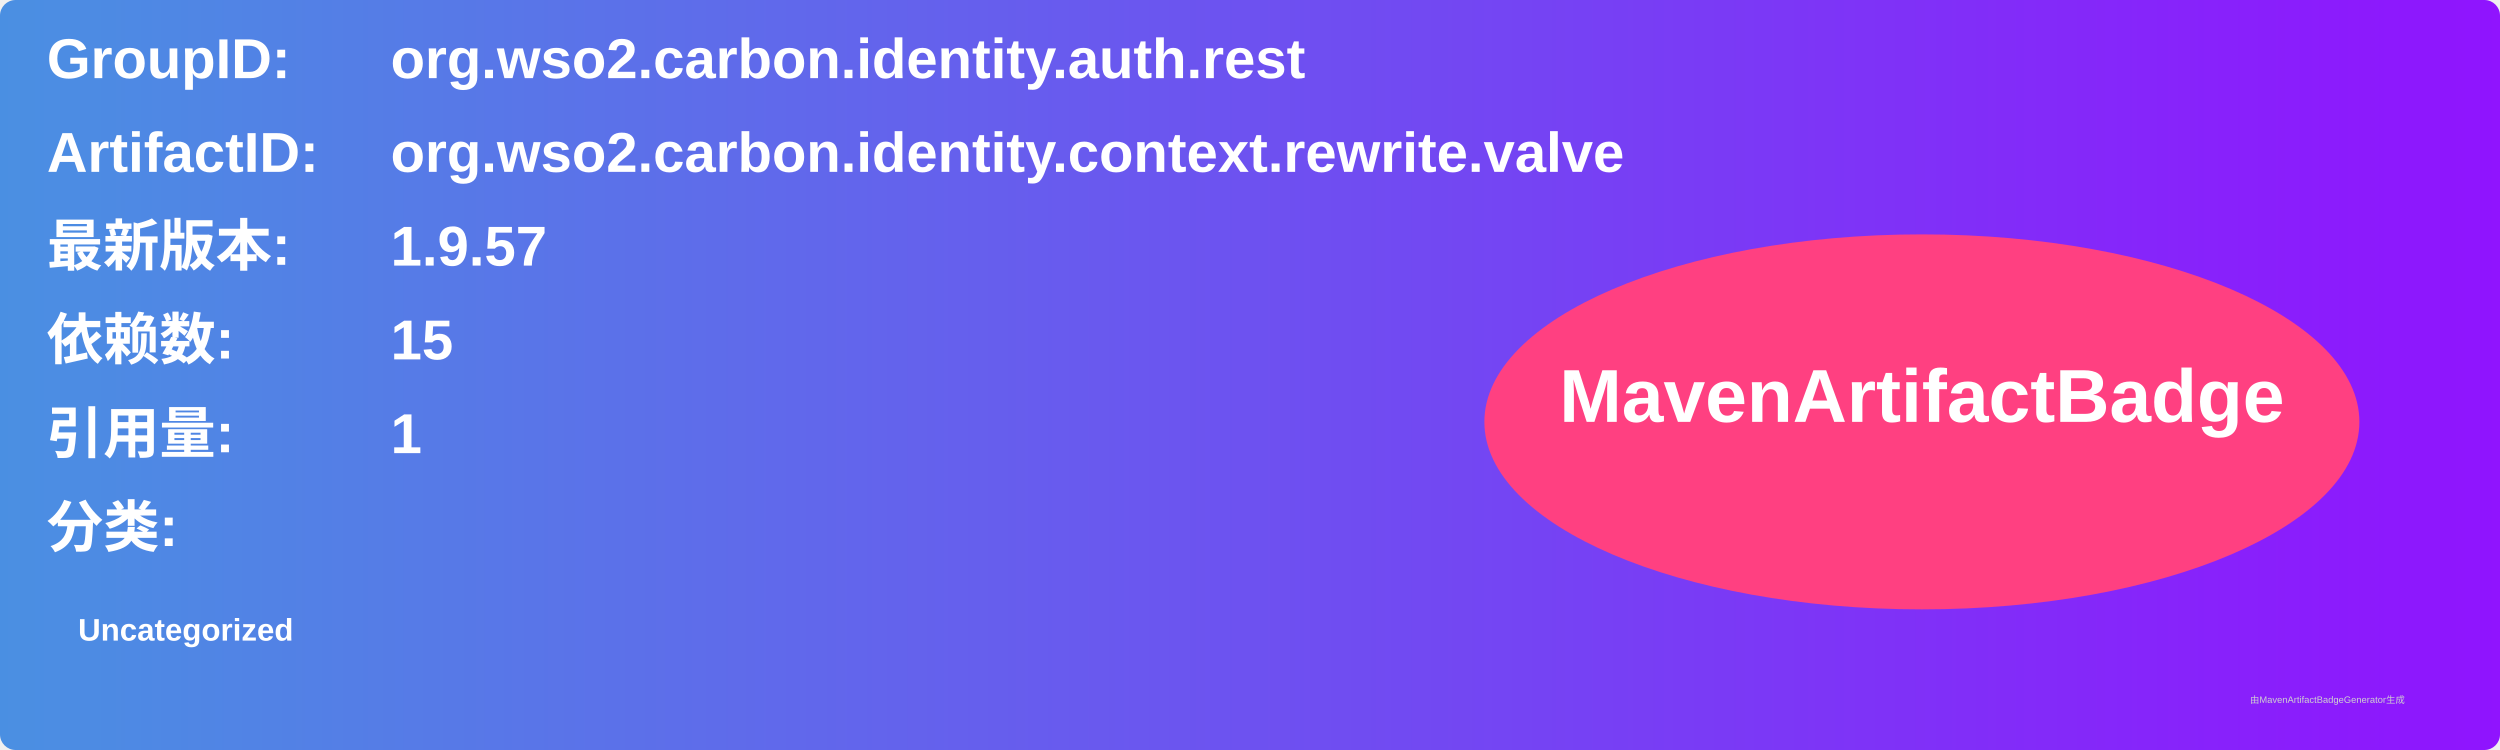
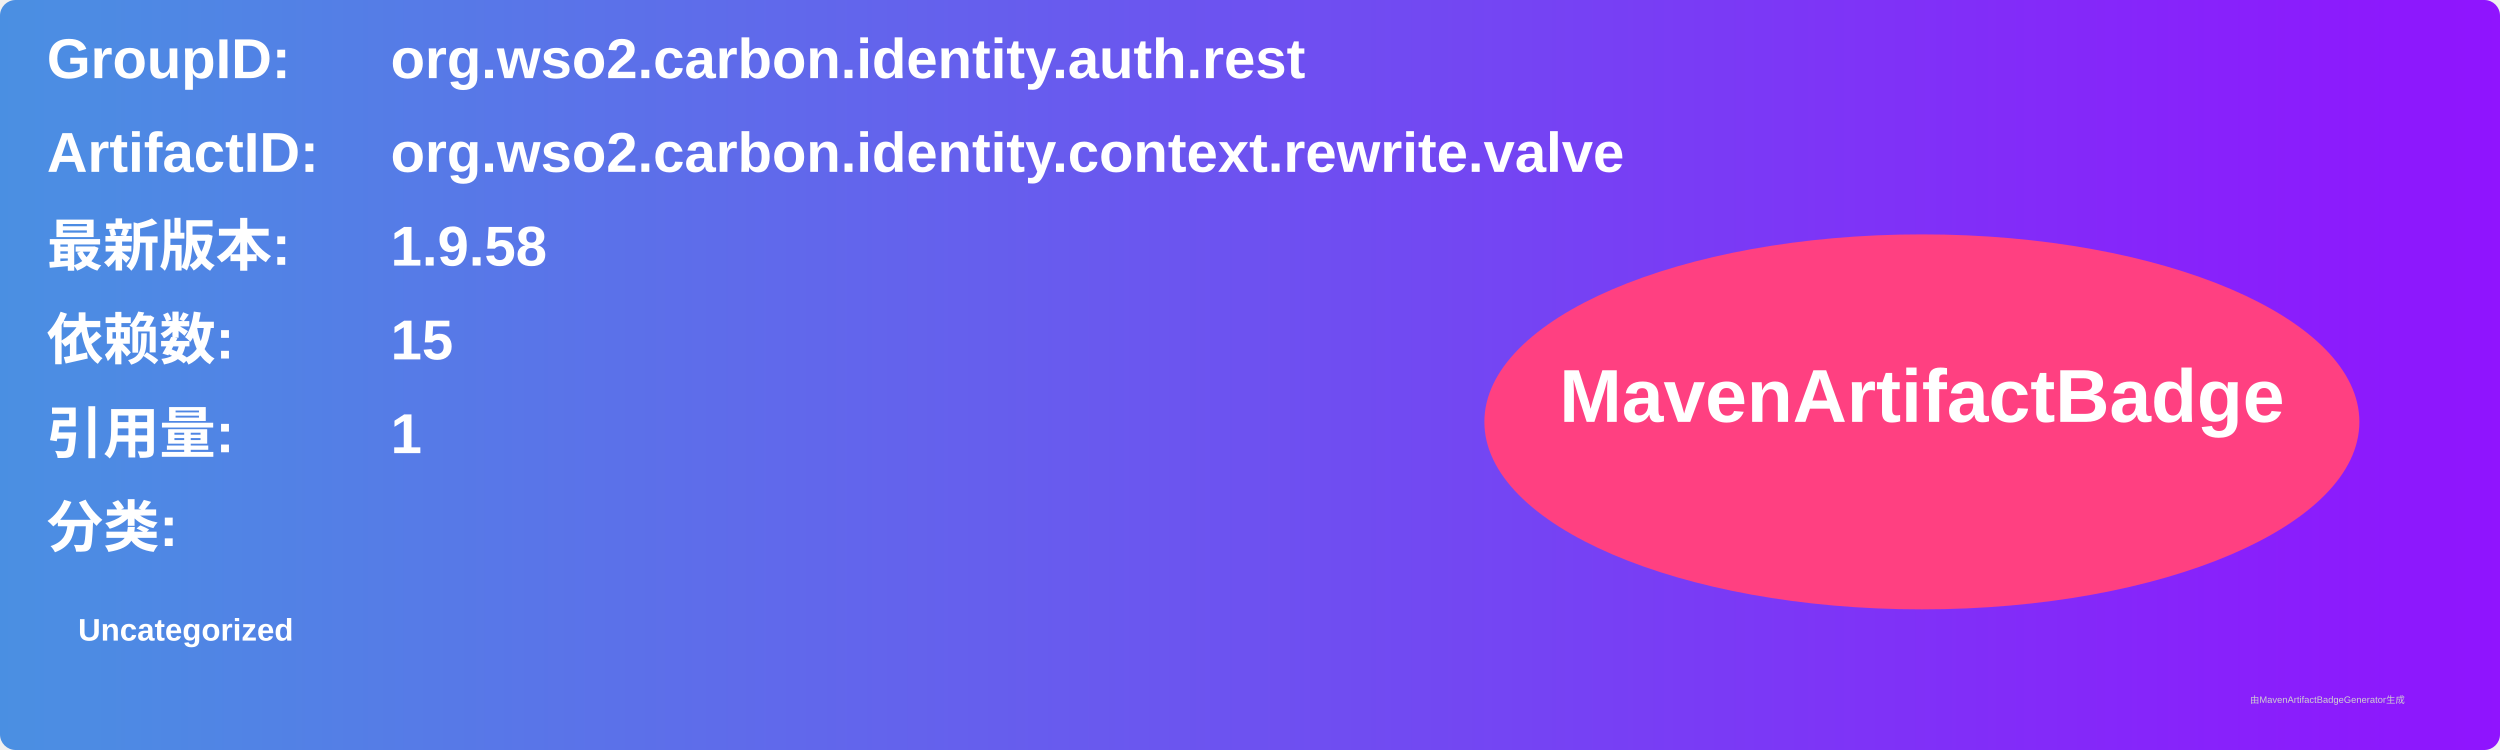
<svg xmlns="http://www.w3.org/2000/svg" width="800" height="240" viewBox="0 0 800 240">
  <linearGradient id="grad" x1="0%" y1="0%" x2="100%" y2="0%">
    <stop offset="0%" stop-color="#4a90e2" />
    <stop offset="100%" stop-color="#9013fe" />
  </linearGradient>
  <rect width="100%" height="100%" rx="5" ry="5" fill="url(#grad)" />
  <g transform="translate(15, 15)">
    <text x="0" y="10" font-family="Arial" font-size="18" fill="white" font-weight="bold" width="260">GroupID:</text>
    <text x="110" y="10" font-family="Arial" font-size="18" fill="white" font-weight="bold" width="460">org.wso2.carbon.identity.auth.rest</text>
    <text x="0" y="40" font-family="Arial" font-size="18" fill="white" font-weight="bold" width="260">ArtifactID:</text>
    <text x="110" y="40" font-family="Arial" font-size="18" fill="white" font-weight="bold" width="460">org.wso2.carbon.identity.context.rewrite.valve</text>
    <text x="0" y="70" font-family="Arial" font-size="18" fill="white" font-weight="bold">最新版本:</text>
    <text x="110" y="70" font-family="Arial" font-size="18" fill="white" font-weight="bold">
-       <tspan font-weight="bold">1.9.57</tspan>
+       <tspan font-weight="bold">1.9.58</tspan>
    </text>
    <text x="0" y="100" font-family="Arial" font-size="18" fill="white" font-weight="bold">依赖数: </text>
    <text x="110" y="100" font-family="Arial" font-size="18" fill="white">
      <tspan font-weight="bold">15</tspan>
    </text>
    <text x="0" y="130" font-family="Arial" font-size="18" fill="white" font-weight="bold">引用量: </text>
    <text x="110" y="130" font-family="Arial" font-size="18" fill="white">
      <tspan font-weight="bold">1</tspan>
    </text>
    <text x="0" y="160" font-family="Arial" font-size="18" fill="white" font-weight="bold">分类:</text>
    <text x="10" y="190" font-family="Arial" font-size="10" fill="white">
      <tspan font-weight="bold">Uncategorized</tspan>
    </text>
    <ellipse cx="600" cy="120" rx="140" ry="60" fill="#ff4081" />
    <text x="600" y="120" text-anchor="middle" font-family="Arial" font-size="24" fill="white" font-weight="bold">MavenArtifactBadge</text>
  </g>
  <text x="720" y="225" font-family="Arial" font-size="3" fill="#d0d0d0">由MavenArtifactBadgeGenerator生成</text>
</svg>
